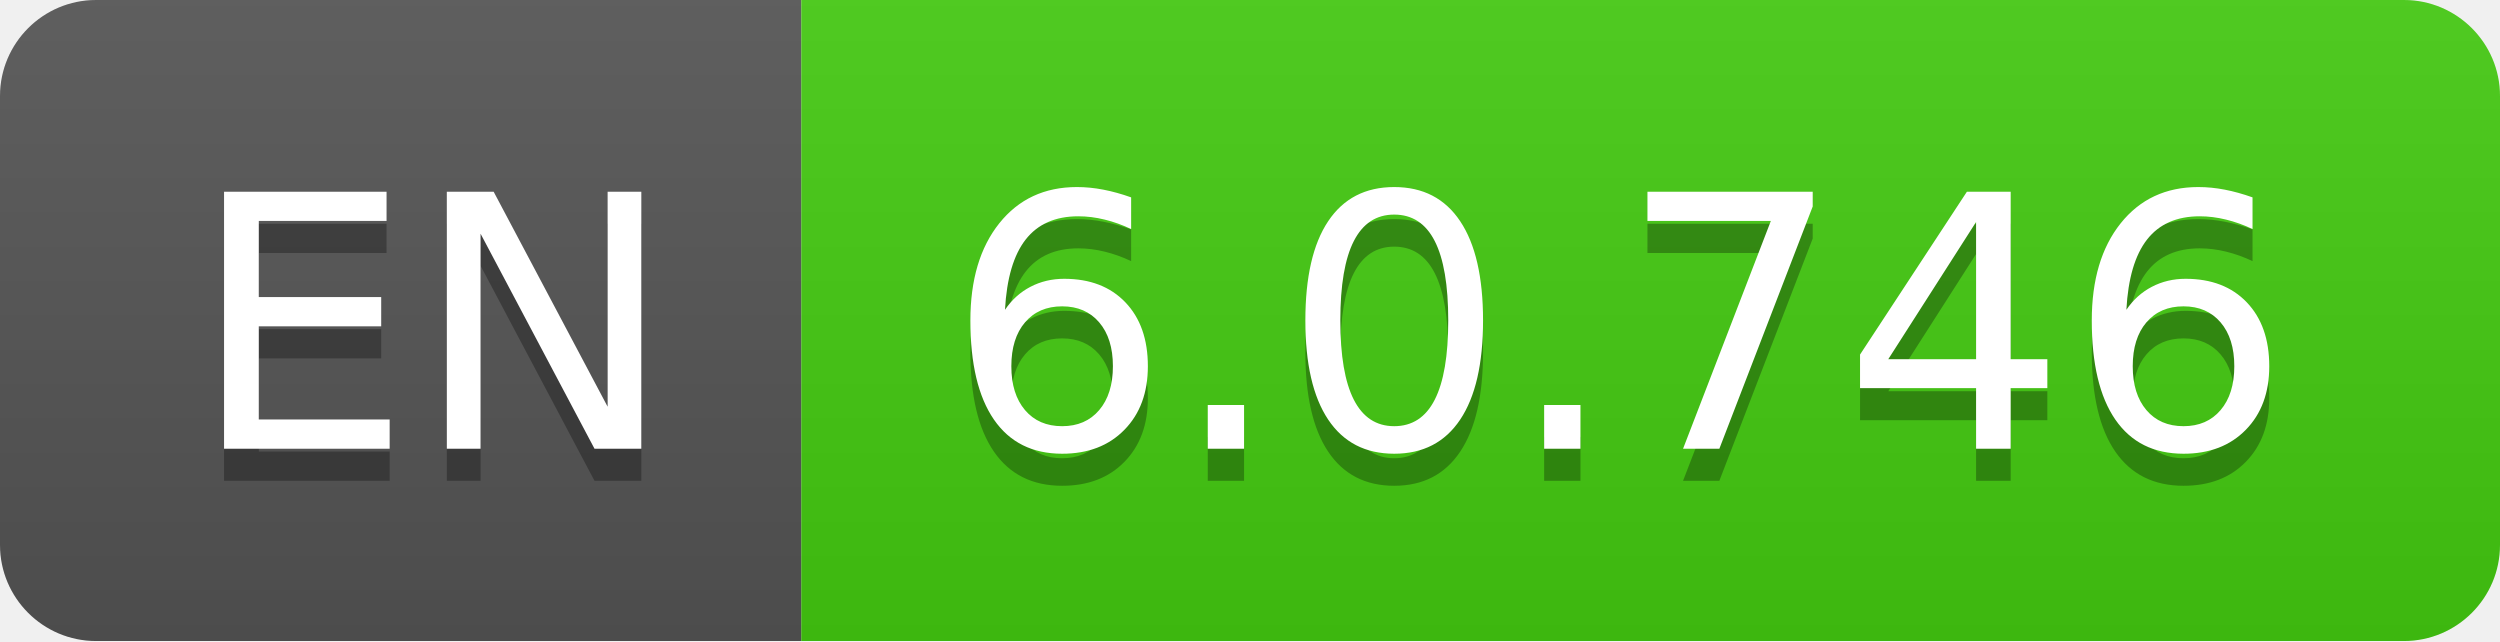
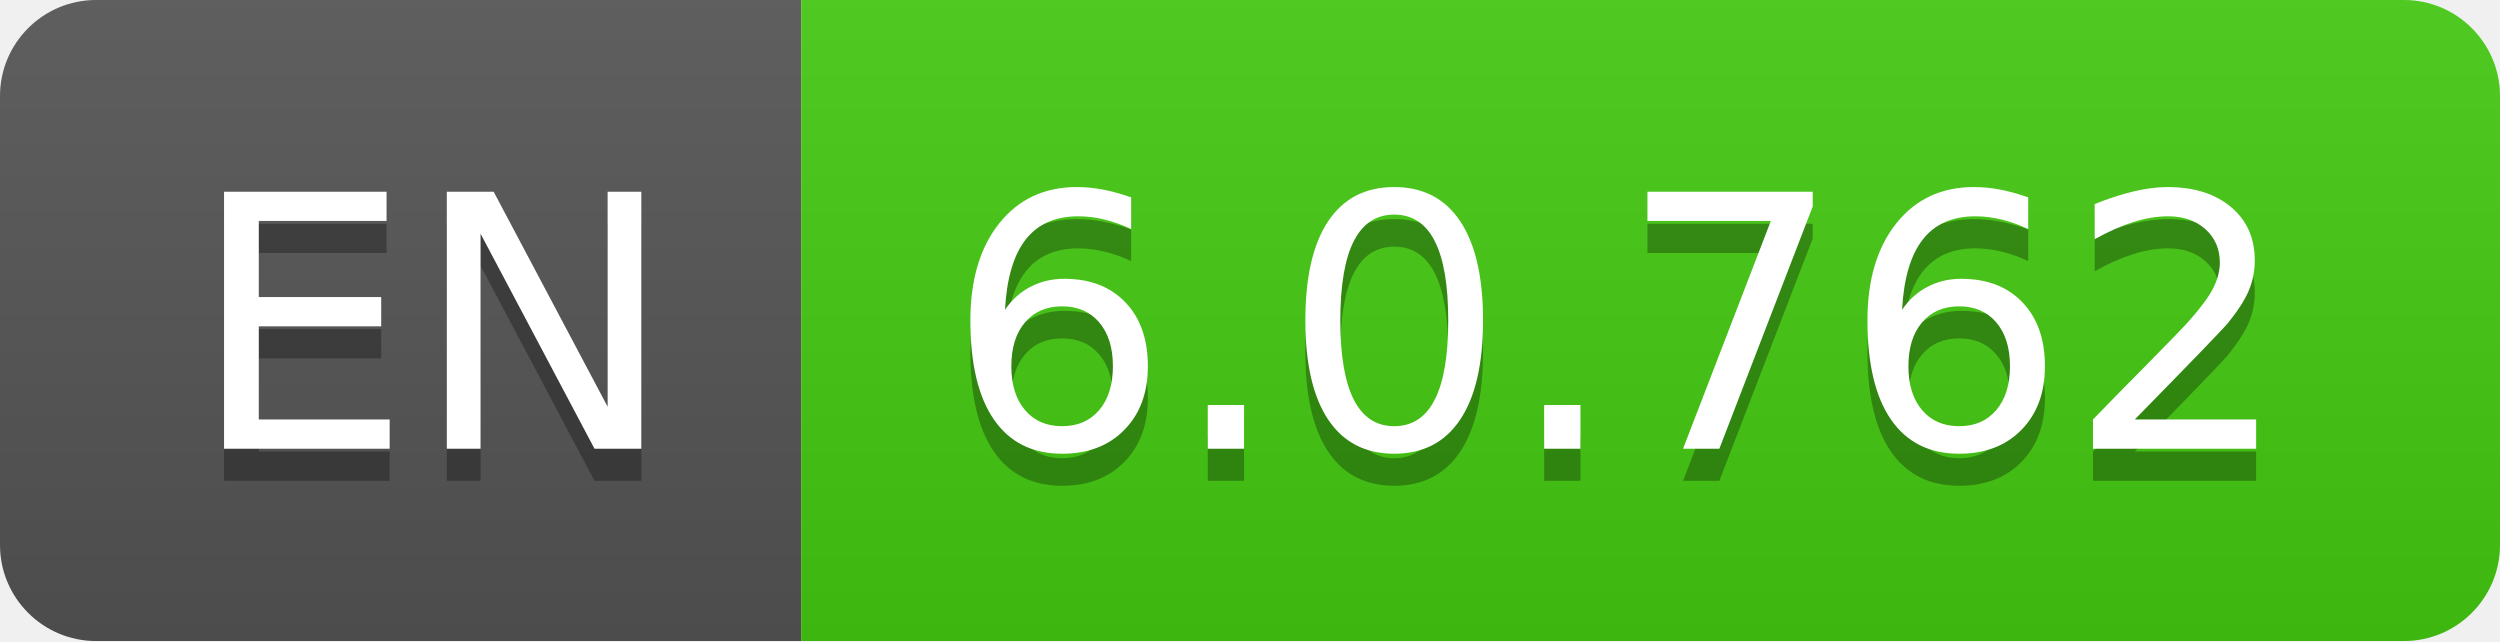
- <svg xmlns="http://www.w3.org/2000/svg" width="78" height="20" role="img" aria-label="EN: 6.0.746">
+ <svg xmlns="http://www.w3.org/2000/svg" width="78" height="20" role="img" aria-label="EN: 6.0.762">
  <linearGradient id="s" x2="0" y2="100%">
    <stop offset="0" stop-color="#bbb" stop-opacity=".1" />
    <stop offset="1" stop-opacity=".1" />
  </linearGradient>
  <clipPath id="r">
    <rect width="78" height="20" rx="3" fill="#fff" />
  </clipPath>
  <g clip-path="url(#r)">
    <rect width="25" height="20" fill="#555" />
    <rect x="25" width="53" height="20" fill="#4c1" />
    <rect width="78" height="20" fill="url(#s)" />
  </g>
  <g fill="#fff" text-anchor="middle" font-family="Verdana,Geneva,DejaVu Sans,sans-serif" text-rendering="geometricPrecision" font-size="110">
    <text aria-hidden="true" x="135" y="150" fill="#010101" fill-opacity=".3" transform="scale(.1)" textLength="150">EN</text>
    <text x="135" y="140" transform="scale(.1)" fill="#fff" textLength="150">EN</text>
-     <text aria-hidden="true" x="505" y="150" fill="#010101" fill-opacity=".3" transform="scale(.1)" textLength="430">6.0.746</text>
-     <text x="505" y="140" transform="scale(.1)" fill="#fff" textLength="430">6.0.746</text>
+     <text aria-hidden="true" x="505" y="150" fill="#010101" fill-opacity=".3" transform="scale(.1)" textLength="430">6.0.762</text>
+     <text x="505" y="140" transform="scale(.1)" fill="#fff" textLength="430">6.0.762</text>
  </g>
</svg>
